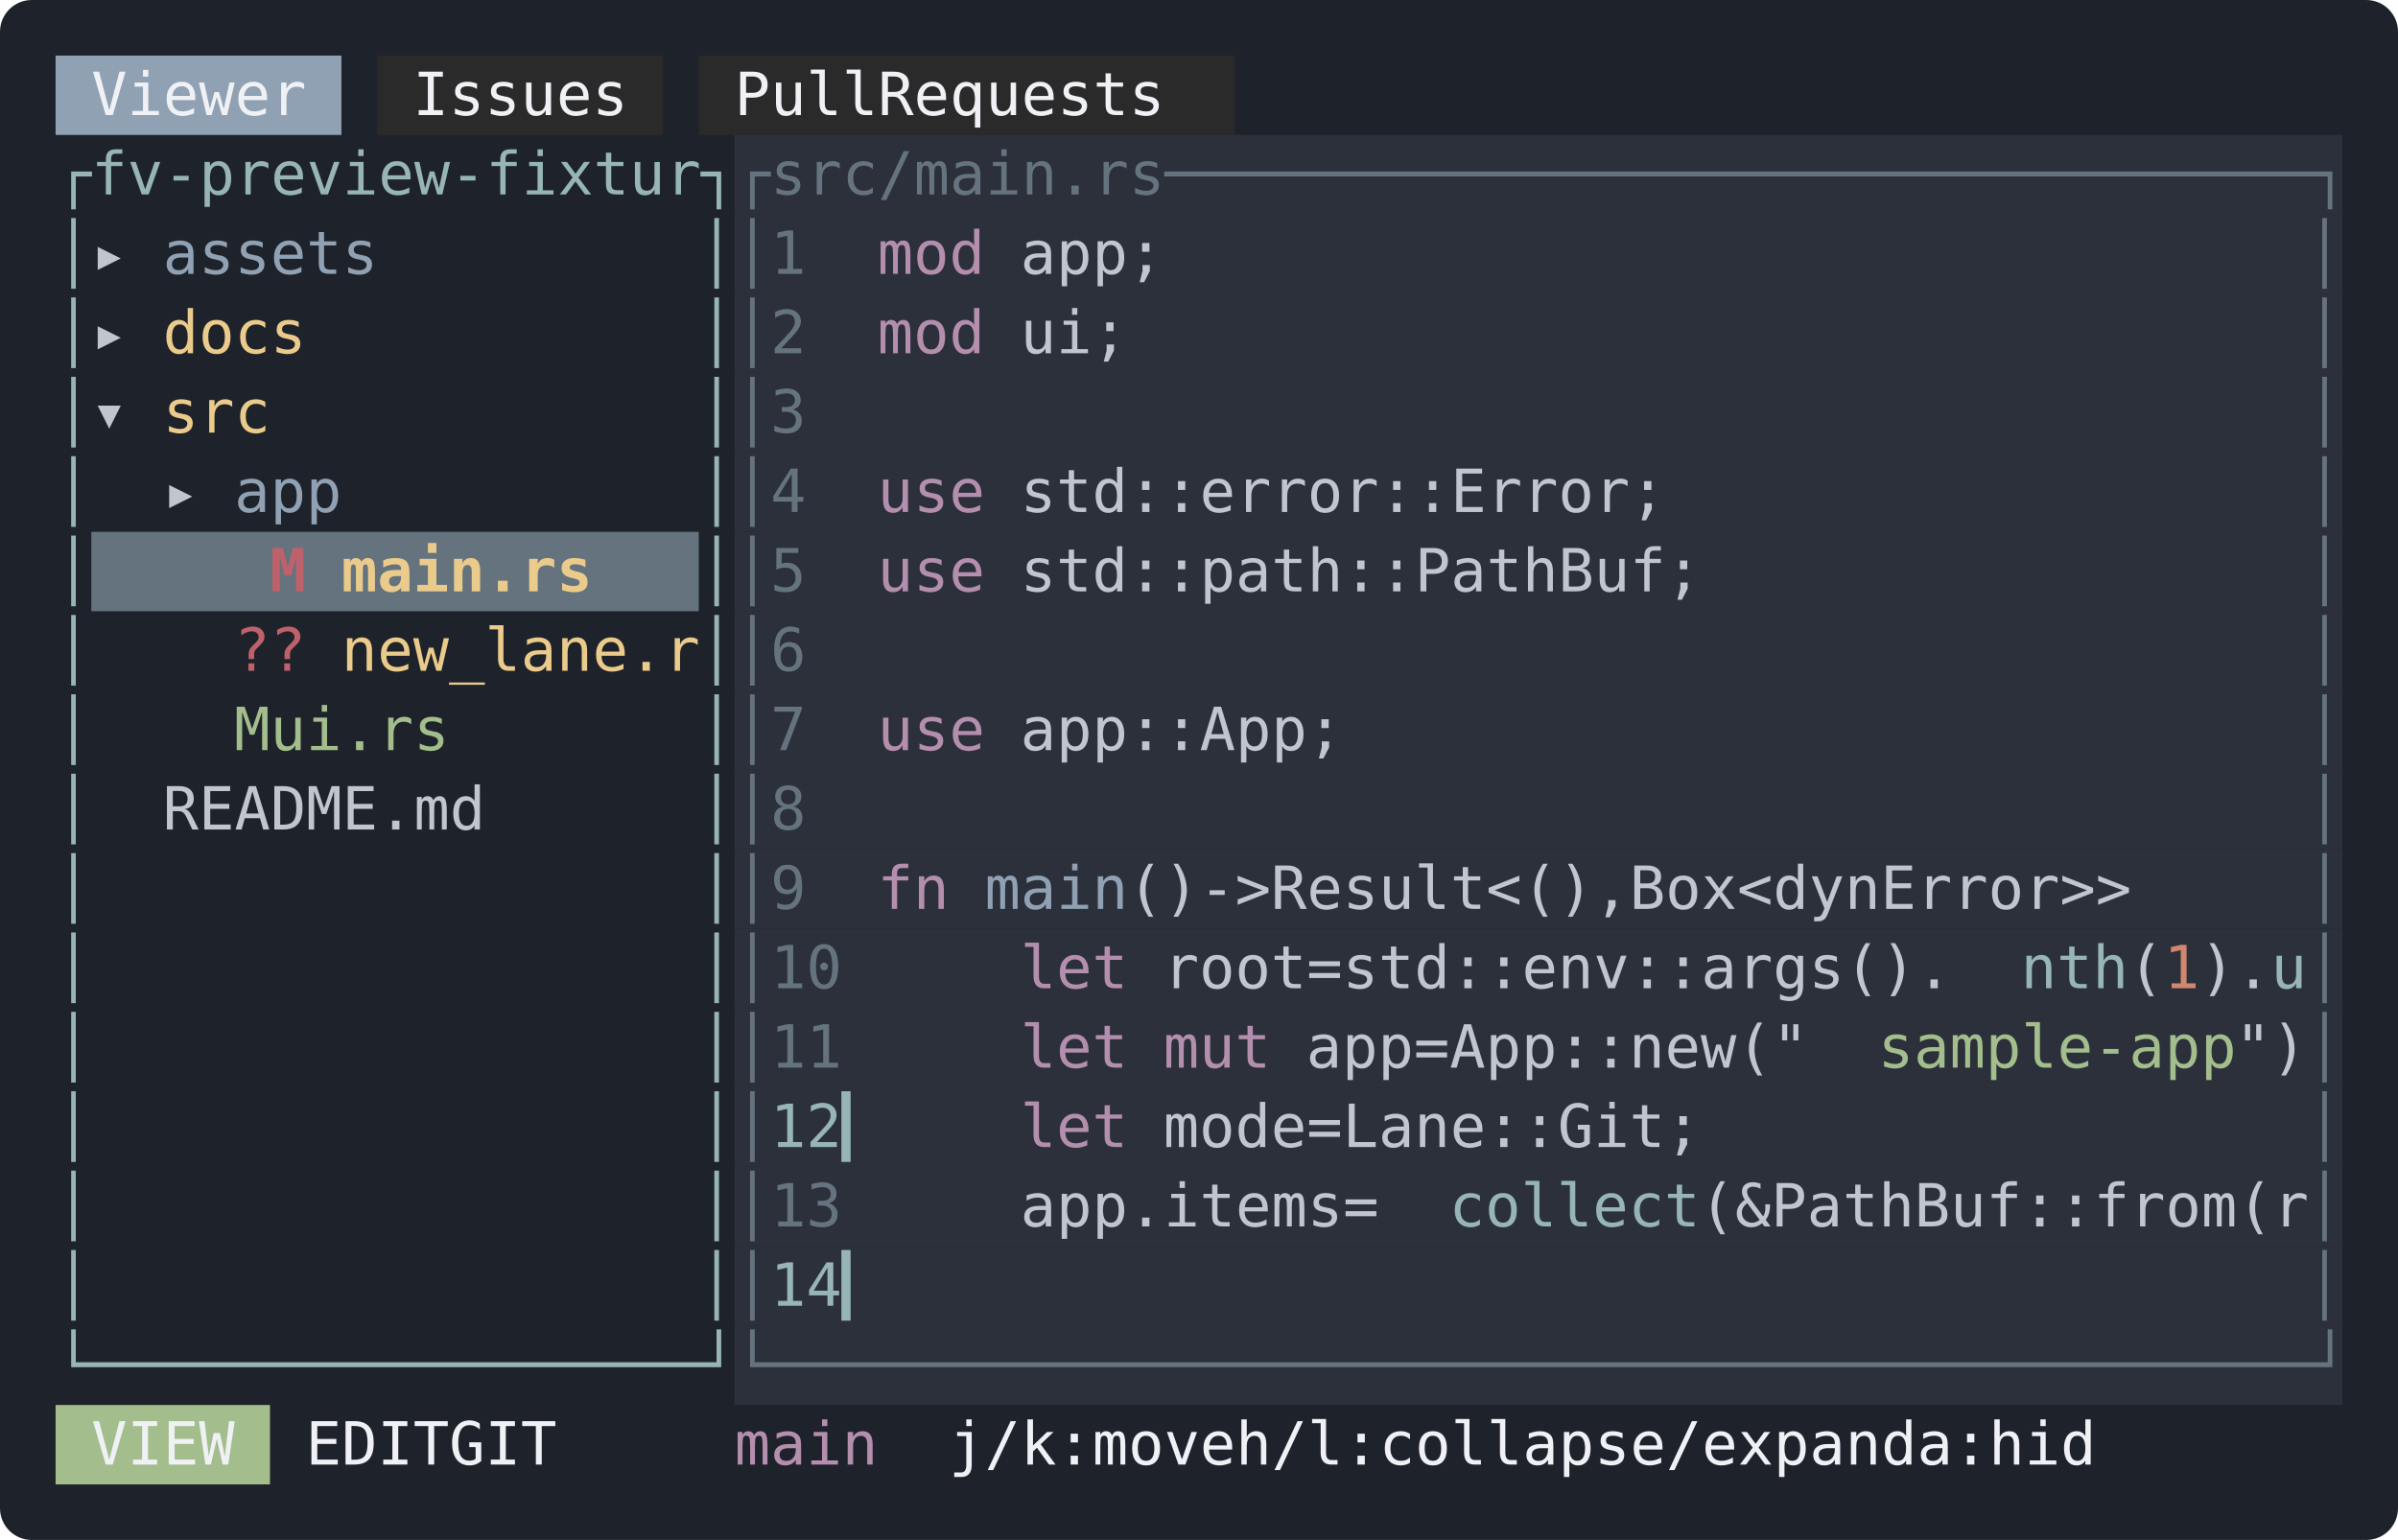
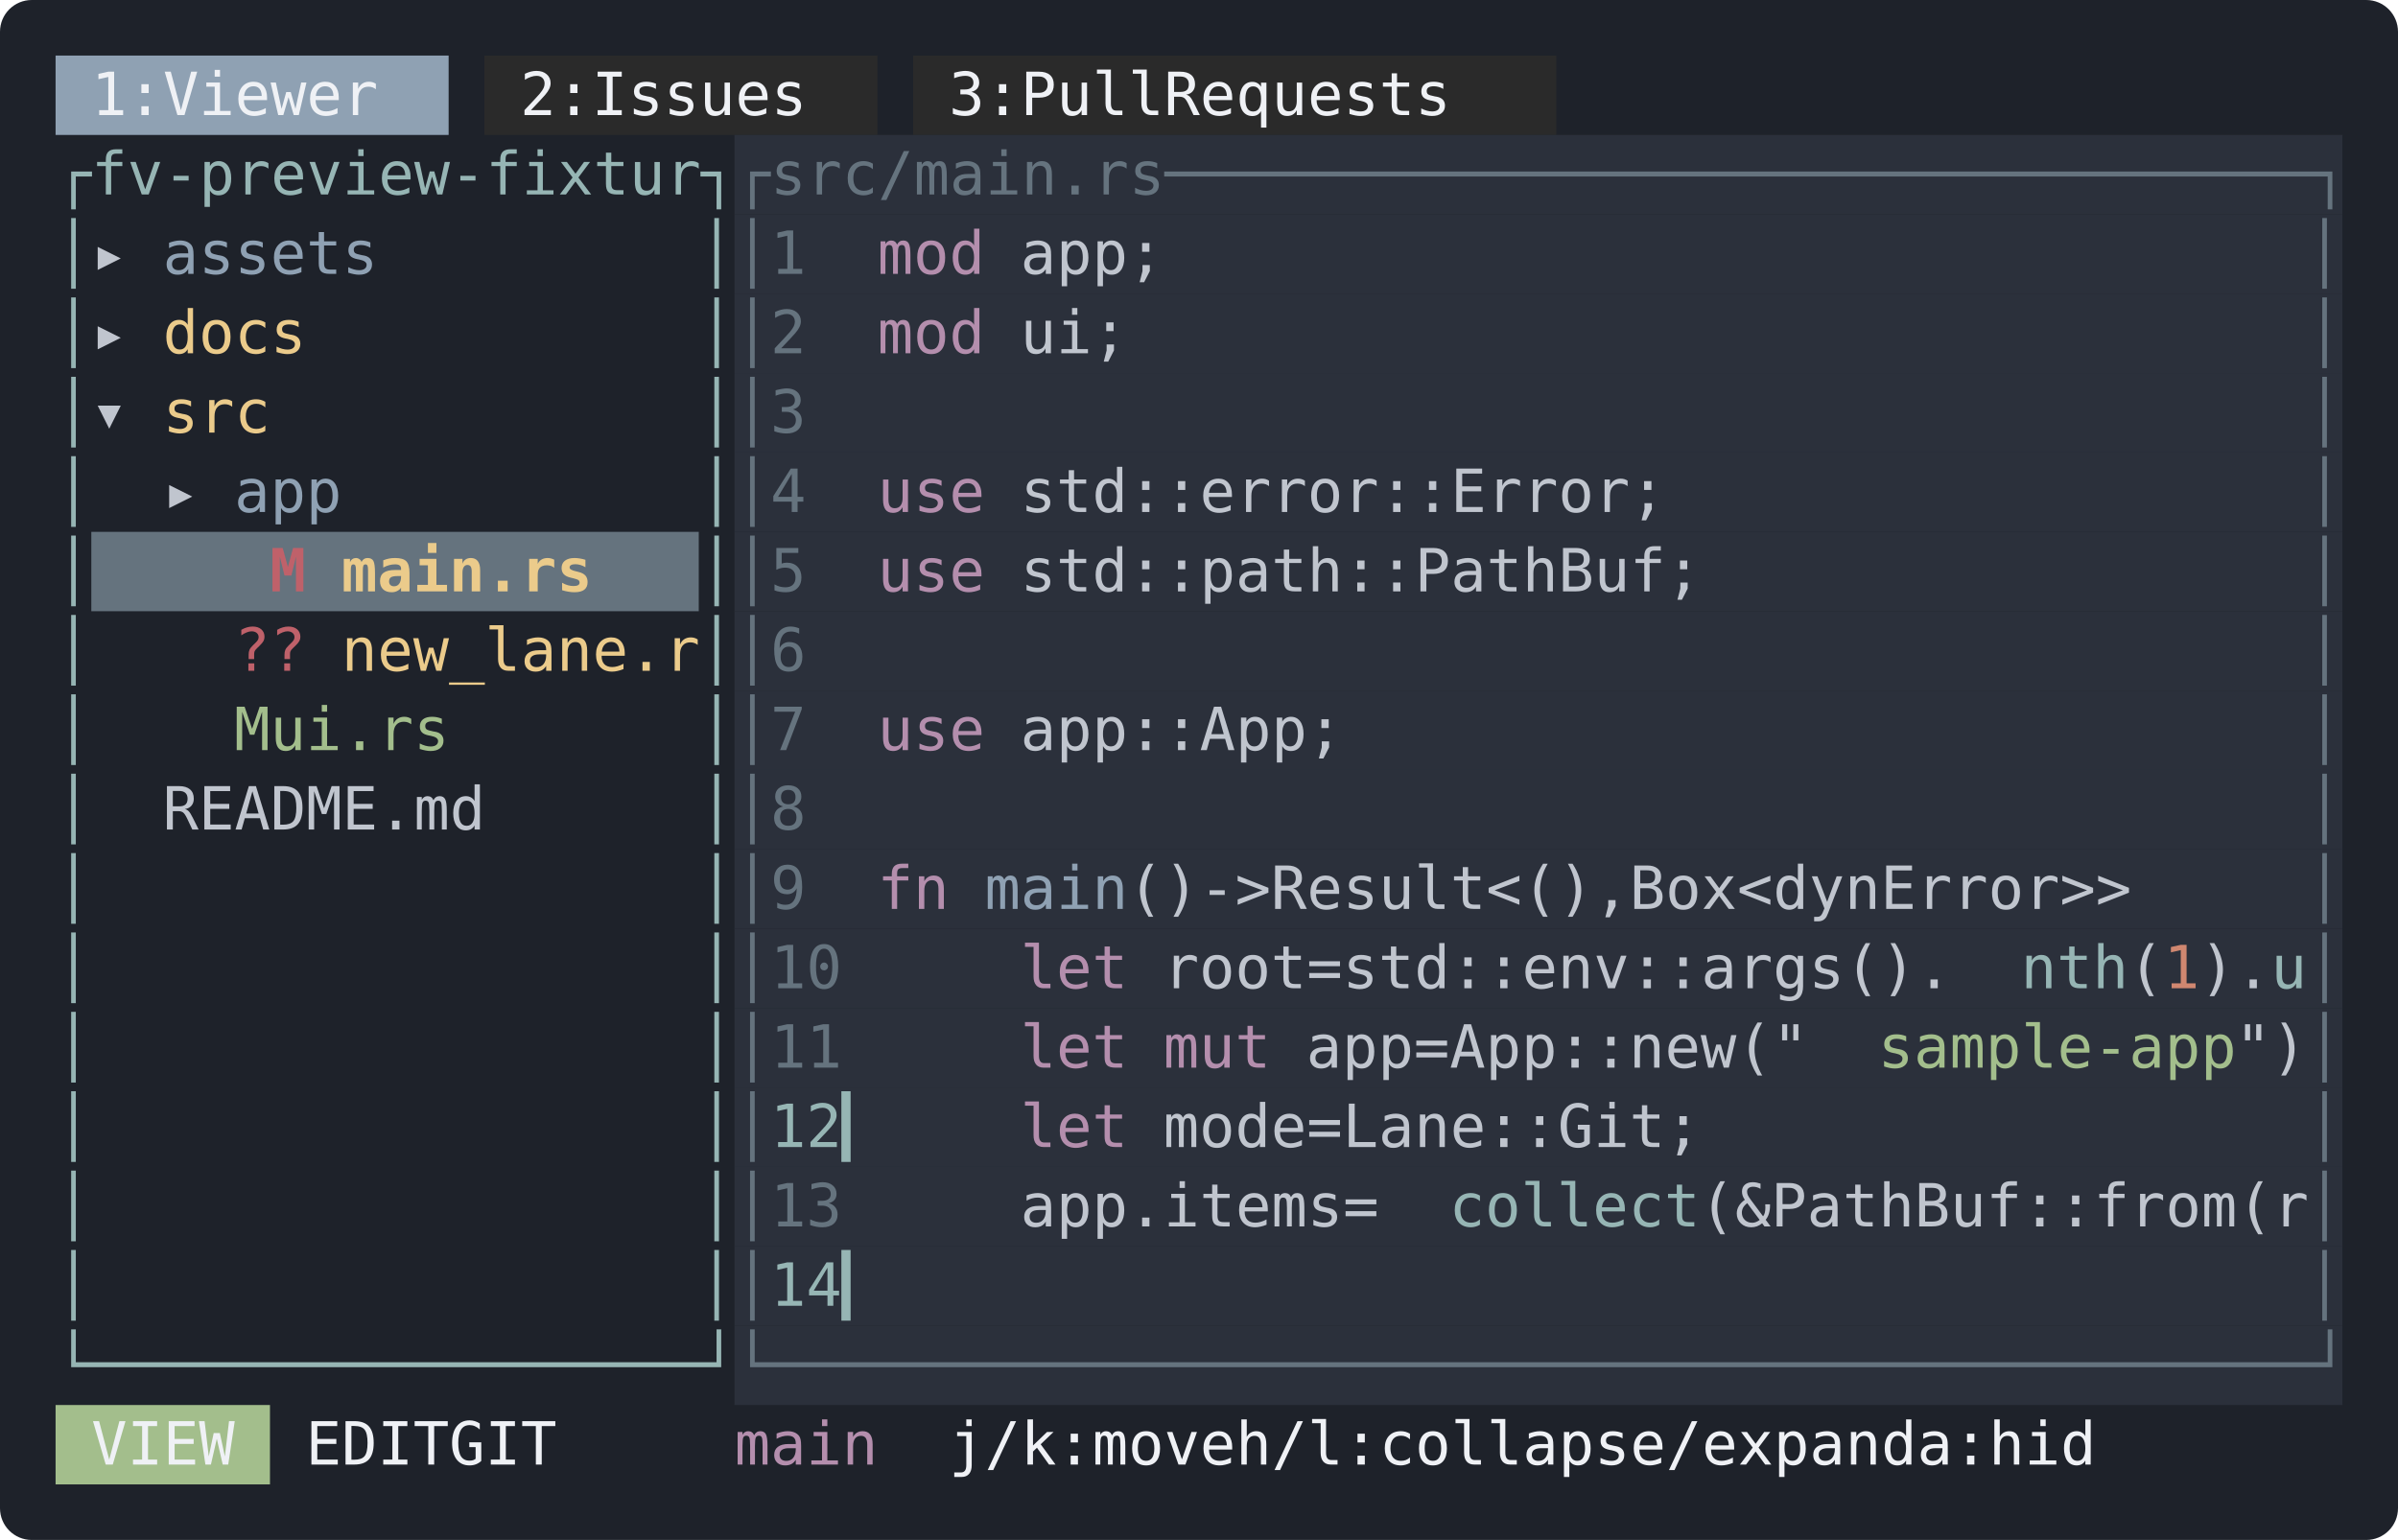
<svg xmlns="http://www.w3.org/2000/svg" width="604" height="388" viewBox="0 0 604 388" font-family="ui-monospace, SFMono-Regular, Menlo, Consolas, 'DejaVu Sans Mono', monospace" font-size="15">
  <rect width="604" height="388" rx="8" fill="#1e222a" />
-   <rect x="14" y="14" width="72" height="20" fill="#8fa1b3" />
-   <rect x="95" y="14" width="72" height="20" fill="#2a2a2a" />
-   <rect x="176" y="14" width="135" height="20" fill="#2a2a2a" />
-   <text x="23 32 41 50 59 68" y="29" fill="#eff1f5">Viewer</text>
-   <text x="104 113 122 131 140 149" y="29" fill="#eff1f5">Issues</text>
-   <text x="185 194 203 212 230 239 248 257 266 275 284 293" y="29" fill="#eff1f5">PullRequests</text>
+   <rect x="14" y="14" width="99" height="20" fill="#8fa1b3" />
+   <rect x="122" y="14" width="99" height="20" fill="#2a2a2a" />
+   <rect x="230" y="14" width="162" height="20" fill="#2a2a2a" />
+   <text x="23 32 50 59 68 77 86 95" y="29" fill="#eff1f5">1:Viewer</text>
+   <text x="131 140 158 167 176 185 194 203" y="29" fill="#eff1f5">2:Issues</text>
+   <text x="239 248 266 275 284 293 311 320 329 338 347 356 365 374" y="29" fill="#eff1f5">3:PullRequests</text>
  <rect x="185" y="34" width="405" height="20" fill="#2b303b" />
  <text x="14 23 32 41 50 59 68 77 86 95 104 113 122 131 140 149 158 167 176" y="49" fill="#96b5b4">┌fv-preview-fixtur┐</text>
  <text x="185 194 203 212 221 230 239 248 257 266 275 284 293 302 311 320 329 338 347 356 365 374 383 392 401 410 419 428 437 446 455 464 473 482 491 500 509 518 527 536 545 554 563 572 581" y="49" fill="#65737e">┌src/main.rs────────────────────────────────┐</text>
  <rect x="185" y="54" width="405" height="20" fill="#2b303b" />
  <text x="14" y="69" fill="#96b5b4">│</text>
  <text x="23" y="69" fill="#c0c5ce">▸</text>
  <text x="41 50 59 68 77 86" y="69" fill="#8fa1b3">assets</text>
  <text x="176" y="69" fill="#96b5b4">│</text>
  <text x="185 203" y="69" fill="#65737e">│1</text>
  <text x="221 230 239" y="69" fill="#b48ead">mod</text>
  <text x="257 266 275 284" y="69" fill="#c0c5ce">app;</text>
  <text x="581" y="69" fill="#65737e">│</text>
  <rect x="185" y="74" width="405" height="20" fill="#2b303b" />
  <text x="14" y="89" fill="#96b5b4">│</text>
  <text x="23" y="89" fill="#c0c5ce">▸</text>
  <text x="41 50 59 68" y="89" fill="#ebcb8b">docs</text>
  <text x="176" y="89" fill="#96b5b4">│</text>
  <text x="185 203" y="89" fill="#65737e">│2</text>
  <text x="221 230 239" y="89" fill="#b48ead">mod</text>
  <text x="257 266 275" y="89" fill="#c0c5ce">ui;</text>
  <text x="581" y="89" fill="#65737e">│</text>
  <rect x="185" y="94" width="405" height="20" fill="#2b303b" />
  <text x="14" y="109" fill="#96b5b4">│</text>
  <text x="23" y="109" fill="#c0c5ce">▾</text>
  <text x="41 50 59" y="109" fill="#ebcb8b">src</text>
  <text x="176" y="109" fill="#96b5b4">│</text>
  <text x="185 203" y="109" fill="#65737e">│3</text>
  <text x="581" y="109" fill="#65737e">│</text>
  <rect x="185" y="114" width="405" height="20" fill="#2b303b" />
  <text x="14" y="129" fill="#96b5b4">│</text>
  <text x="41" y="129" fill="#c0c5ce">▸</text>
  <text x="59 68 77" y="129" fill="#8fa1b3">app</text>
  <text x="176" y="129" fill="#96b5b4">│</text>
  <text x="185 203" y="129" fill="#65737e">│4</text>
  <text x="221 230 239" y="129" fill="#b48ead">use</text>
  <text x="257 266 275 284 293 302 311 320 329 338 347 356 365 374 383 392 401 410" y="129" fill="#c0c5ce">std::error::Error;</text>
  <text x="581" y="129" fill="#65737e">│</text>
  <rect x="23" y="134" width="153" height="20" fill="#65737e" />
  <rect x="185" y="134" width="405" height="20" fill="#2b303b" />
  <text x="14" y="149" fill="#96b5b4">│</text>
  <text x="68" y="149" fill="#bf616a" font-weight="bold">M</text>
  <text x="86 95 104 113 122 131 140" y="149" fill="#ebcb8b" font-weight="bold">main.rs</text>
  <text x="176" y="149" fill="#96b5b4">│</text>
  <text x="185 203" y="149" fill="#65737e">│5</text>
  <text x="221 230 239" y="149" fill="#b48ead">use</text>
  <text x="257 266 275 284 293 302 311 320 329 338 347 356 365 374 383 392 401 410 419" y="149" fill="#c0c5ce">std::path::PathBuf;</text>
  <text x="581" y="149" fill="#65737e">│</text>
  <rect x="185" y="154" width="405" height="20" fill="#2b303b" />
  <text x="14" y="169" fill="#96b5b4">│</text>
  <text x="59 68" y="169" fill="#bf616a">??</text>
  <text x="86 95 104 113 122 131 140 149 158 167" y="169" fill="#ebcb8b">new_lane.r</text>
  <text x="176" y="169" fill="#96b5b4">│</text>
  <text x="185 203" y="169" fill="#65737e">│6</text>
  <text x="581" y="169" fill="#65737e">│</text>
  <rect x="185" y="174" width="405" height="20" fill="#2b303b" />
  <text x="14" y="189" fill="#96b5b4">│</text>
  <text x="59 86 95 104 113 122" y="189" fill="#a3be8c">Mui.rs</text>
  <text x="176" y="189" fill="#96b5b4">│</text>
  <text x="185 203" y="189" fill="#65737e">│7</text>
  <text x="221 230 239" y="189" fill="#b48ead">use</text>
  <text x="257 266 275 284 293 302 311 320 329" y="189" fill="#c0c5ce">app::App;</text>
  <text x="581" y="189" fill="#65737e">│</text>
  <rect x="185" y="194" width="405" height="20" fill="#2b303b" />
  <text x="14" y="209" fill="#96b5b4">│</text>
  <text x="41 50 59 68 77 86 95 104 113" y="209" fill="#c0c5ce">README.md</text>
  <text x="176" y="209" fill="#96b5b4">│</text>
  <text x="185 203" y="209" fill="#65737e">│8</text>
  <text x="581" y="209" fill="#65737e">│</text>
  <rect x="185" y="214" width="405" height="20" fill="#2b303b" />
  <text x="14" y="229" fill="#96b5b4">│</text>
  <text x="176" y="229" fill="#96b5b4">│</text>
  <text x="185 203" y="229" fill="#65737e">│9</text>
  <text x="221 230" y="229" fill="#b48ead">fn</text>
  <text x="248 257 266 275" y="229" fill="#8fa1b3">main</text>
  <text x="284 293 311 320 338 347 356 365 374 383 392 401 410 419 437 446 455 464 473 482 491 509 518 527 536 545 554 563" y="229" fill="#c0c5ce">()-&gt;Result&lt;(),Box&lt;dynError&gt;&gt;</text>
  <text x="581" y="229" fill="#65737e">│</text>
  <rect x="185" y="234" width="405" height="20" fill="#2b303b" />
  <text x="14" y="249" fill="#96b5b4">│</text>
  <text x="176" y="249" fill="#96b5b4">│</text>
  <text x="185 194 203" y="249" fill="#65737e">│10</text>
  <text x="257 266 275" y="249" fill="#b48ead">let</text>
  <text x="293 302 311 320 338 356 365 374 383 392 401 410 419 428 437 446 455 464 473 482 491 500" y="249" fill="#c0c5ce">root=std::env::args().</text>
  <text x="509 518 527" y="249" fill="#96b5b4">nth</text>
  <text x="536" y="249" fill="#c0c5ce">(</text>
  <text x="545" y="249" fill="#d08770">1</text>
  <text x="554 563" y="249" fill="#c0c5ce">).</text>
  <text x="572" y="249" fill="#96b5b4">u</text>
  <text x="581" y="249" fill="#65737e">│</text>
  <rect x="185" y="254" width="405" height="20" fill="#2b303b" />
  <text x="14" y="269" fill="#96b5b4">│</text>
  <text x="176" y="269" fill="#96b5b4">│</text>
  <text x="185 194 203" y="269" fill="#65737e">│11</text>
  <text x="257 266 275" y="269" fill="#b48ead">let</text>
  <text x="293 302 311" y="269" fill="#b48ead">mut</text>
  <text x="329 338 347 365 383 392 401 410 419 428 437 446 455 464" y="269" fill="#c0c5ce">app=App::new("</text>
  <text x="473 482 491 500 509 518 527 536 545 554" y="269" fill="#a3be8c">sample-app</text>
  <text x="563 572" y="269" fill="#c0c5ce">")</text>
  <text x="581" y="269" fill="#65737e">│</text>
  <rect x="185" y="274" width="405" height="20" fill="#2b303b" />
  <text x="14" y="289" fill="#96b5b4">│</text>
  <text x="176" y="289" fill="#96b5b4">│</text>
  <text x="185" y="289" fill="#65737e">│</text>
  <text x="194 203 212" y="289" fill="#96b5b4">12▎</text>
  <text x="257 266 275" y="289" fill="#b48ead">let</text>
  <text x="293 302 311 320 338 356 365 374 383 392 401 410 419 428 437" y="289" fill="#c0c5ce">mode=Lane::Git;</text>
  <text x="581" y="289" fill="#65737e">│</text>
  <rect x="185" y="294" width="405" height="20" fill="#2b303b" />
  <text x="14" y="309" fill="#96b5b4">│</text>
  <text x="176" y="309" fill="#96b5b4">│</text>
  <text x="185 194 203" y="309" fill="#65737e">│13</text>
  <text x="257 266 275 284 293 302 311 320 329 347" y="309" fill="#c0c5ce">app.items=</text>
  <text x="365 374 383 392 401 410 419" y="309" fill="#96b5b4">collect</text>
  <text x="428 437 446 455 464 473 482 491 500 509 518 527 536 545 554 563 572" y="309" fill="#c0c5ce">(&amp;PathBuf::from(r</text>
  <text x="581" y="309" fill="#65737e">│</text>
  <rect x="185" y="314" width="405" height="20" fill="#2b303b" />
  <text x="14" y="329" fill="#96b5b4">│</text>
  <text x="176" y="329" fill="#96b5b4">│</text>
  <text x="185" y="329" fill="#65737e">│</text>
  <text x="194 203 212" y="329" fill="#96b5b4">14▎</text>
  <text x="581" y="329" fill="#65737e">│</text>
  <rect x="185" y="334" width="405" height="20" fill="#2b303b" />
  <text x="14 23 32 41 50 59 68 77 86 95 104 113 122 131 140 149 158 167 176" y="349" fill="#96b5b4">└─────────────────┘</text>
  <text x="185 194 203 212 221 230 239 248 257 266 275 284 293 302 311 320 329 338 347 356 365 374 383 392 401 410 419 428 437 446 455 464 473 482 491 500 509 518 527 536 545 554 563 572 581" y="349" fill="#65737e">└───────────────────────────────────────────┘</text>
  <rect x="14" y="354" width="54" height="20" fill="#a3be8c" />
  <text x="23 32 41 50" y="369" fill="#eff1f5">VIEW</text>
  <text x="77 86 95 104 131 140 149" y="369" fill="#eff1f5">EDITGIT</text>
  <text x="185 194 203 212" y="369" fill="#b48ead">main</text>
  <text x="239 248 257 266 284 293 302 311 338 347 356 365 383 392 401 410 419 428 437 446 455 464 473 482 491 500 509 536 545 563 572 581" y="369" fill="#eff1f5">j/k:moveh/l:collapse/expanda:hid</text>
</svg>
